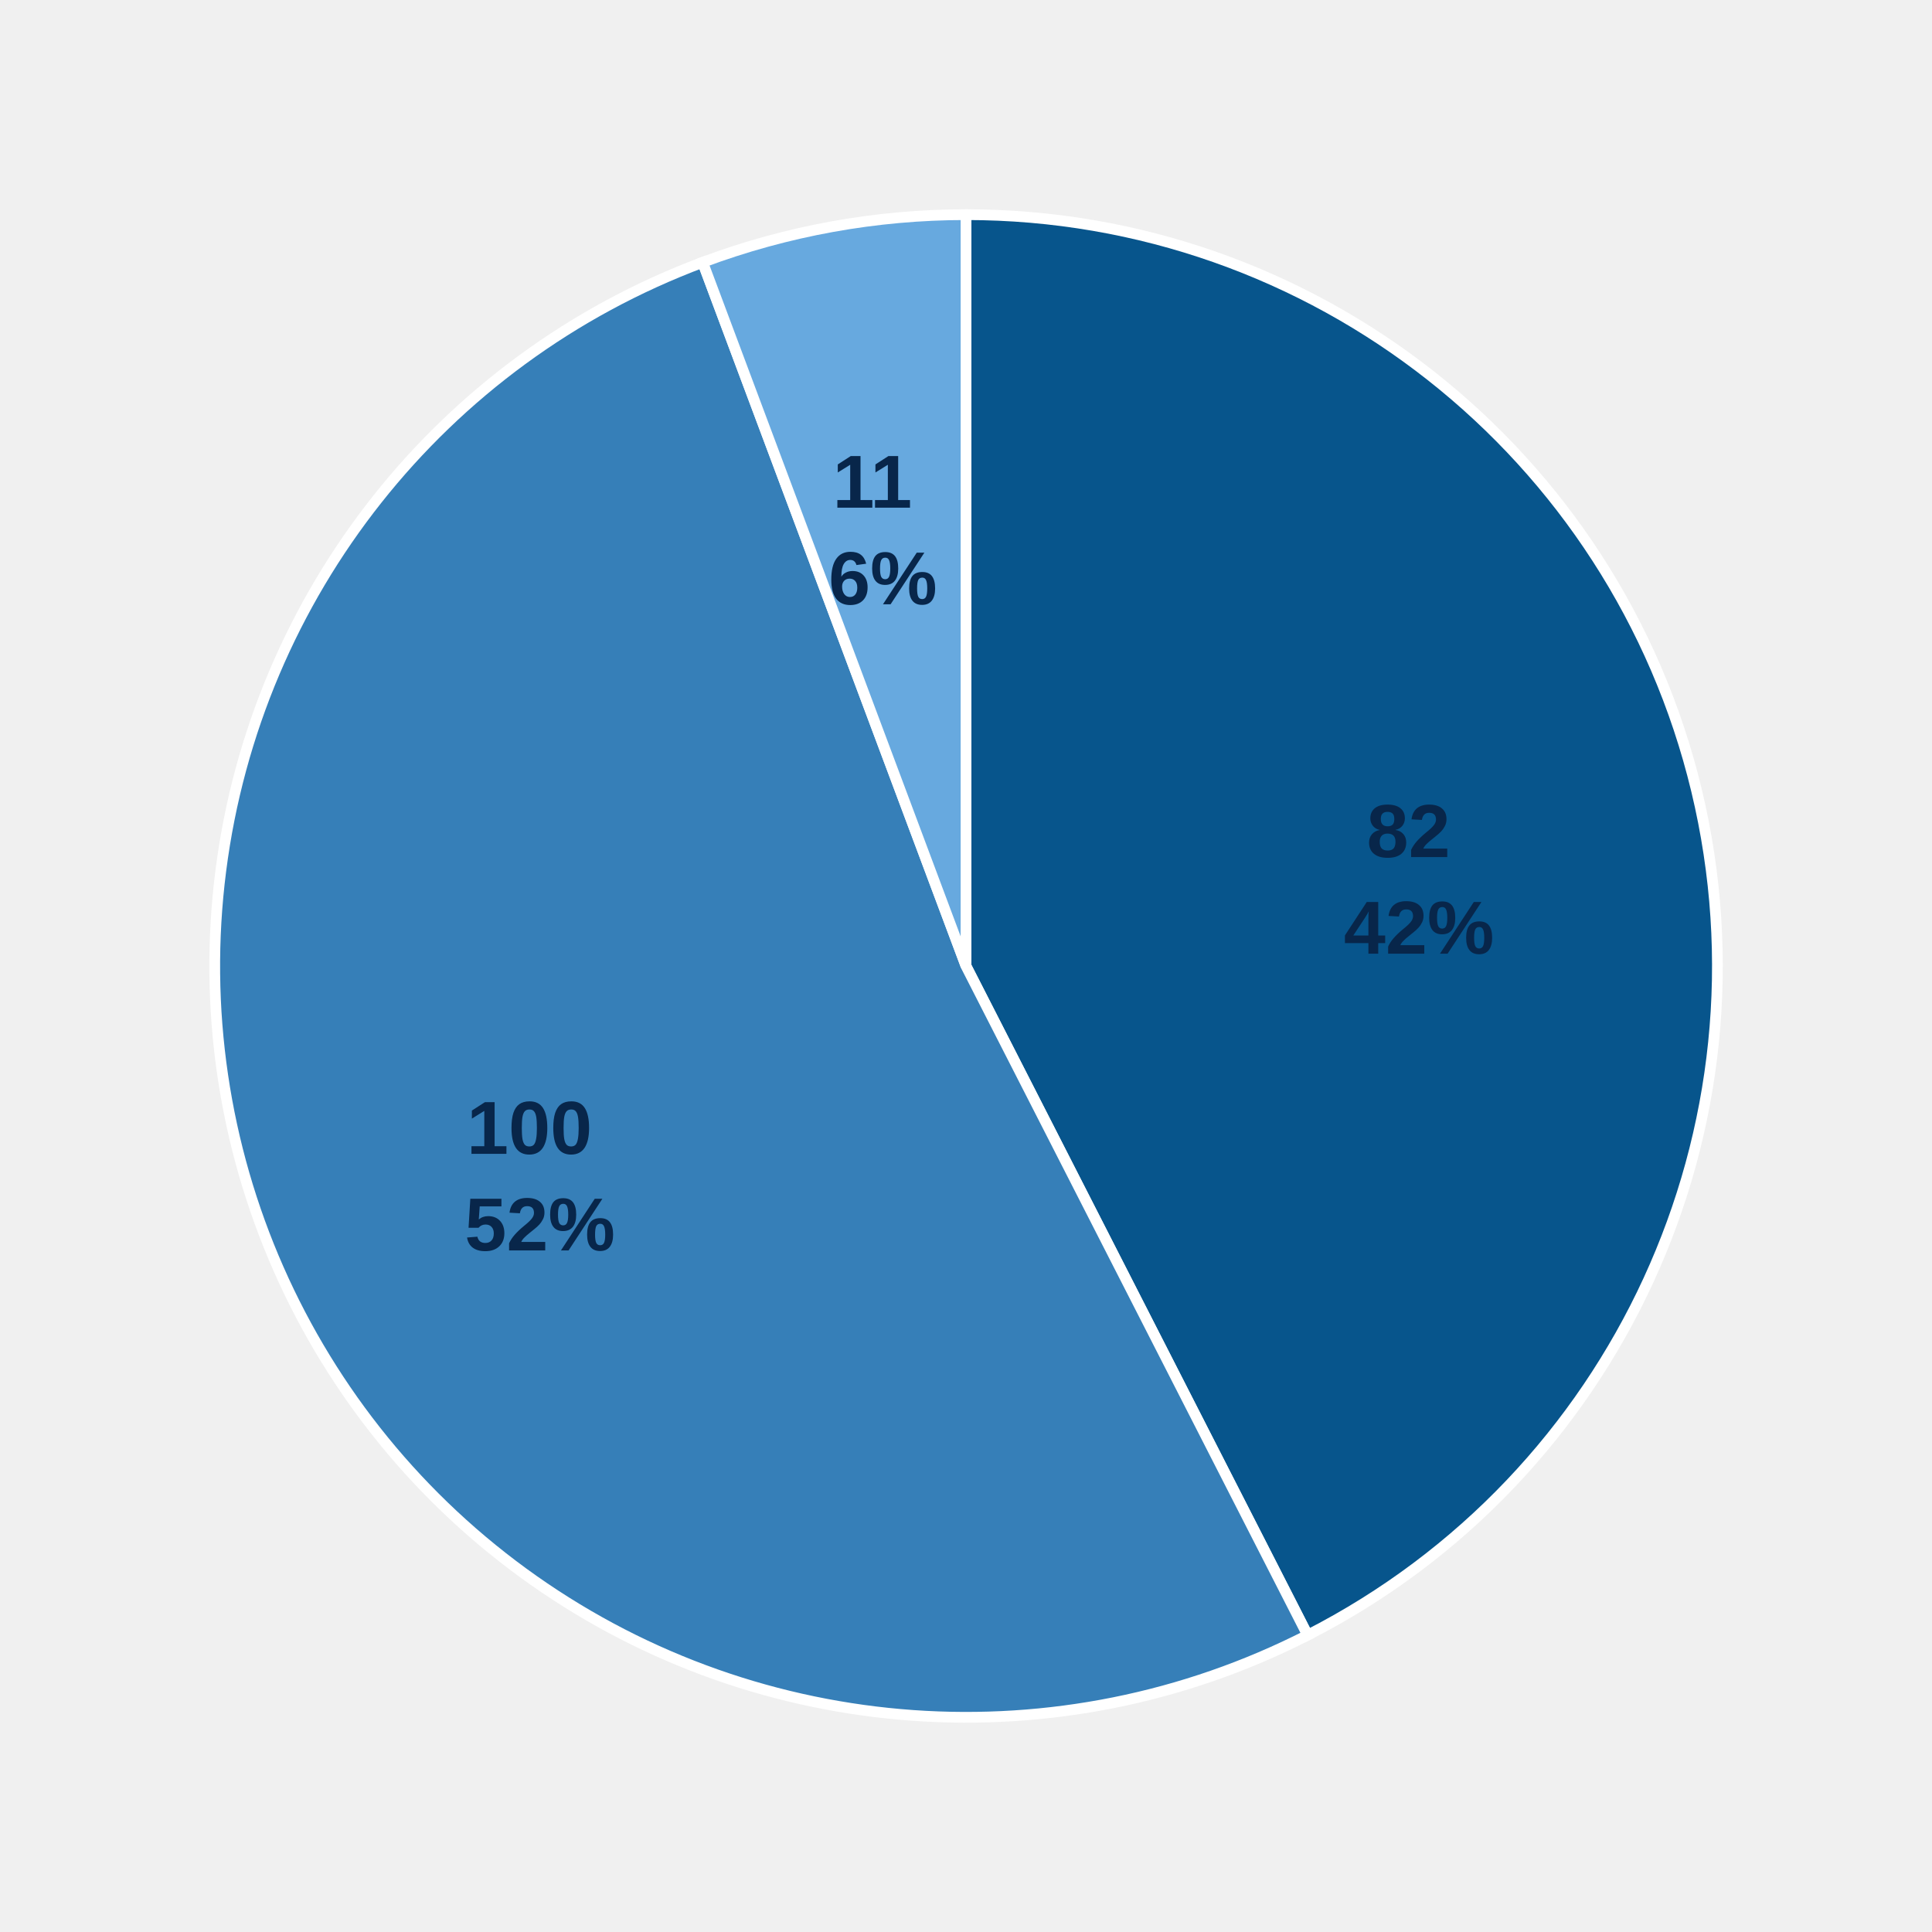
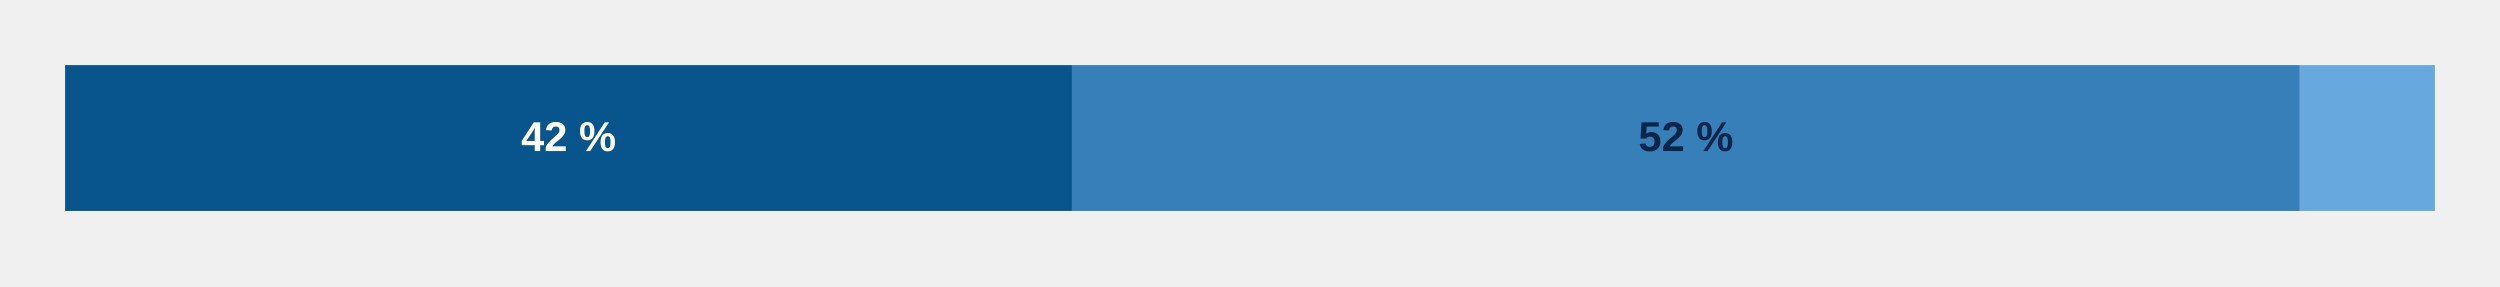
- <svg xmlns="http://www.w3.org/2000/svg" style="display:block;width:100%;max-width:540px;height:auto" viewBox="0 0 360 360">
-   <path d="M 180,180 L 180.00,40.00 A 140,140 0 0,1 243.66,304.69 Z" fill="#07558c" stroke="#fff" stroke-width="2" />
-   <text x="264.4" y="159.7" text-anchor="middle" style="font:700 14px Arial;fill:#08264a">
-     <tspan x="264.4">82</tspan>
-     <tspan x="264.4" dy="18">42%</tspan>
-   </text>
-   <path d="M 180,180 L 243.66,304.69 A 140,140 0 1,1 130.93,48.88 Z" fill="#367fb8" stroke="#fff" stroke-width="2" />
-   <text x="100.6" y="215.0" text-anchor="middle" style="font:700 14px Arial;fill:#08264a">
-     <tspan x="100.6">100</tspan>
-     <tspan x="100.6" dy="18">52%</tspan>
-   </text>
-   <path d="M 180,180 L 130.93,48.88 A 140,140 0 0,1 180.00,40.00 Z" fill="#67a9df" stroke="#fff" stroke-width="2" />
-   <text x="164.5" y="94.6" text-anchor="middle" style="font:700 14px Arial;fill:#08264a">
-     <tspan x="164.5">11</tspan>
-     <tspan x="164.5" dy="18">6%</tspan>
-   </text>
+ <svg xmlns="http://www.w3.org/2000/svg" role="img" aria-label="Reuse rights distribution" style="display:block;width:100%;max-width:960px;height:auto" viewBox="0 0 960 110">
+   <g tabindex="0" role="group" aria-label="Creative Commons licence: 82 journals (42%)">
+     <rect x="25.00" y="25" width="386.63" height="56" fill="#07558c" />
+     <text x="218.32" y="58.0" text-anchor="middle" pointer-events="none" style="font:700 16px Arial;fill:#fff">42 %</text>
+   </g>
+   <g tabindex="0" role="group" aria-label="All rights reserved: 100 journals (52%)">
+     <rect x="411.63" y="25" width="471.50" height="56" fill="#367fb8" />
+     <text x="647.38" y="58.0" text-anchor="middle" pointer-events="none" style="font:700 16px Arial;fill:#08264a">52 %</text>
+   </g>
+   <g tabindex="0" role="group" aria-label="Creative Commons licence or all rights reserved, varying within the same publication: 11 journals (6%)">
+     <rect x="883.13" y="25" width="51.87" height="56" fill="#67a9df" />
+   </g>
</svg>
